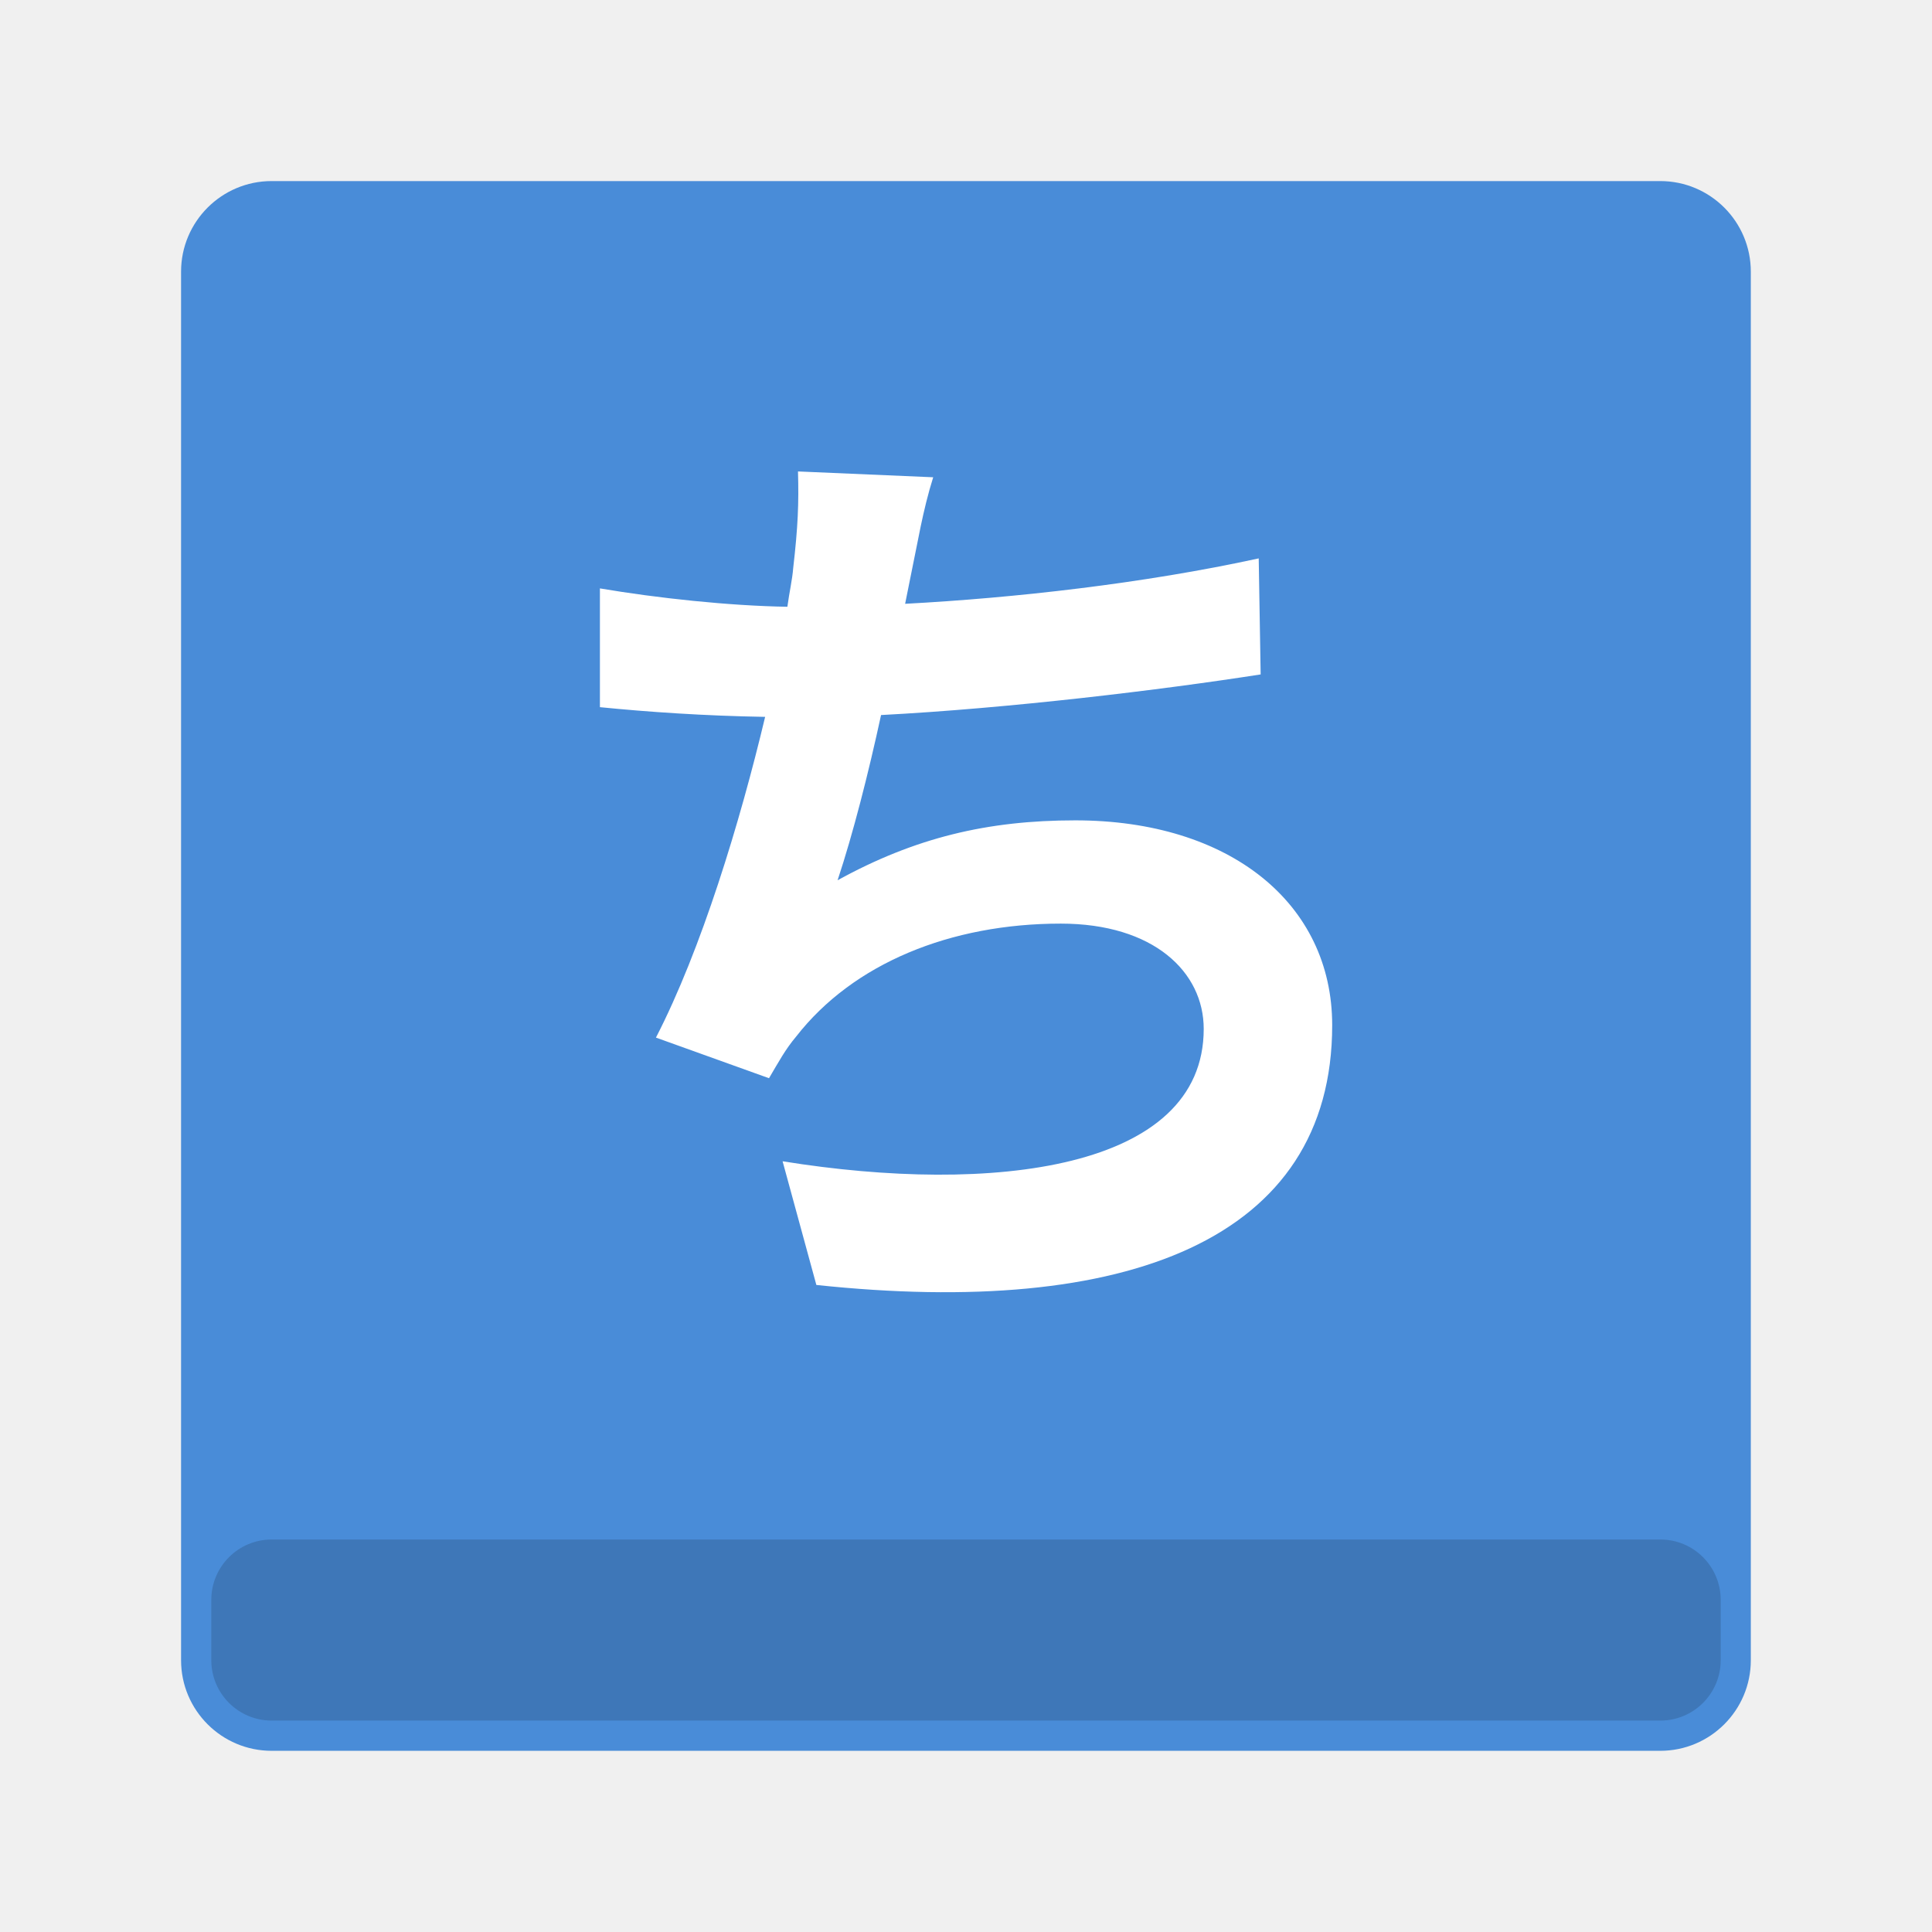
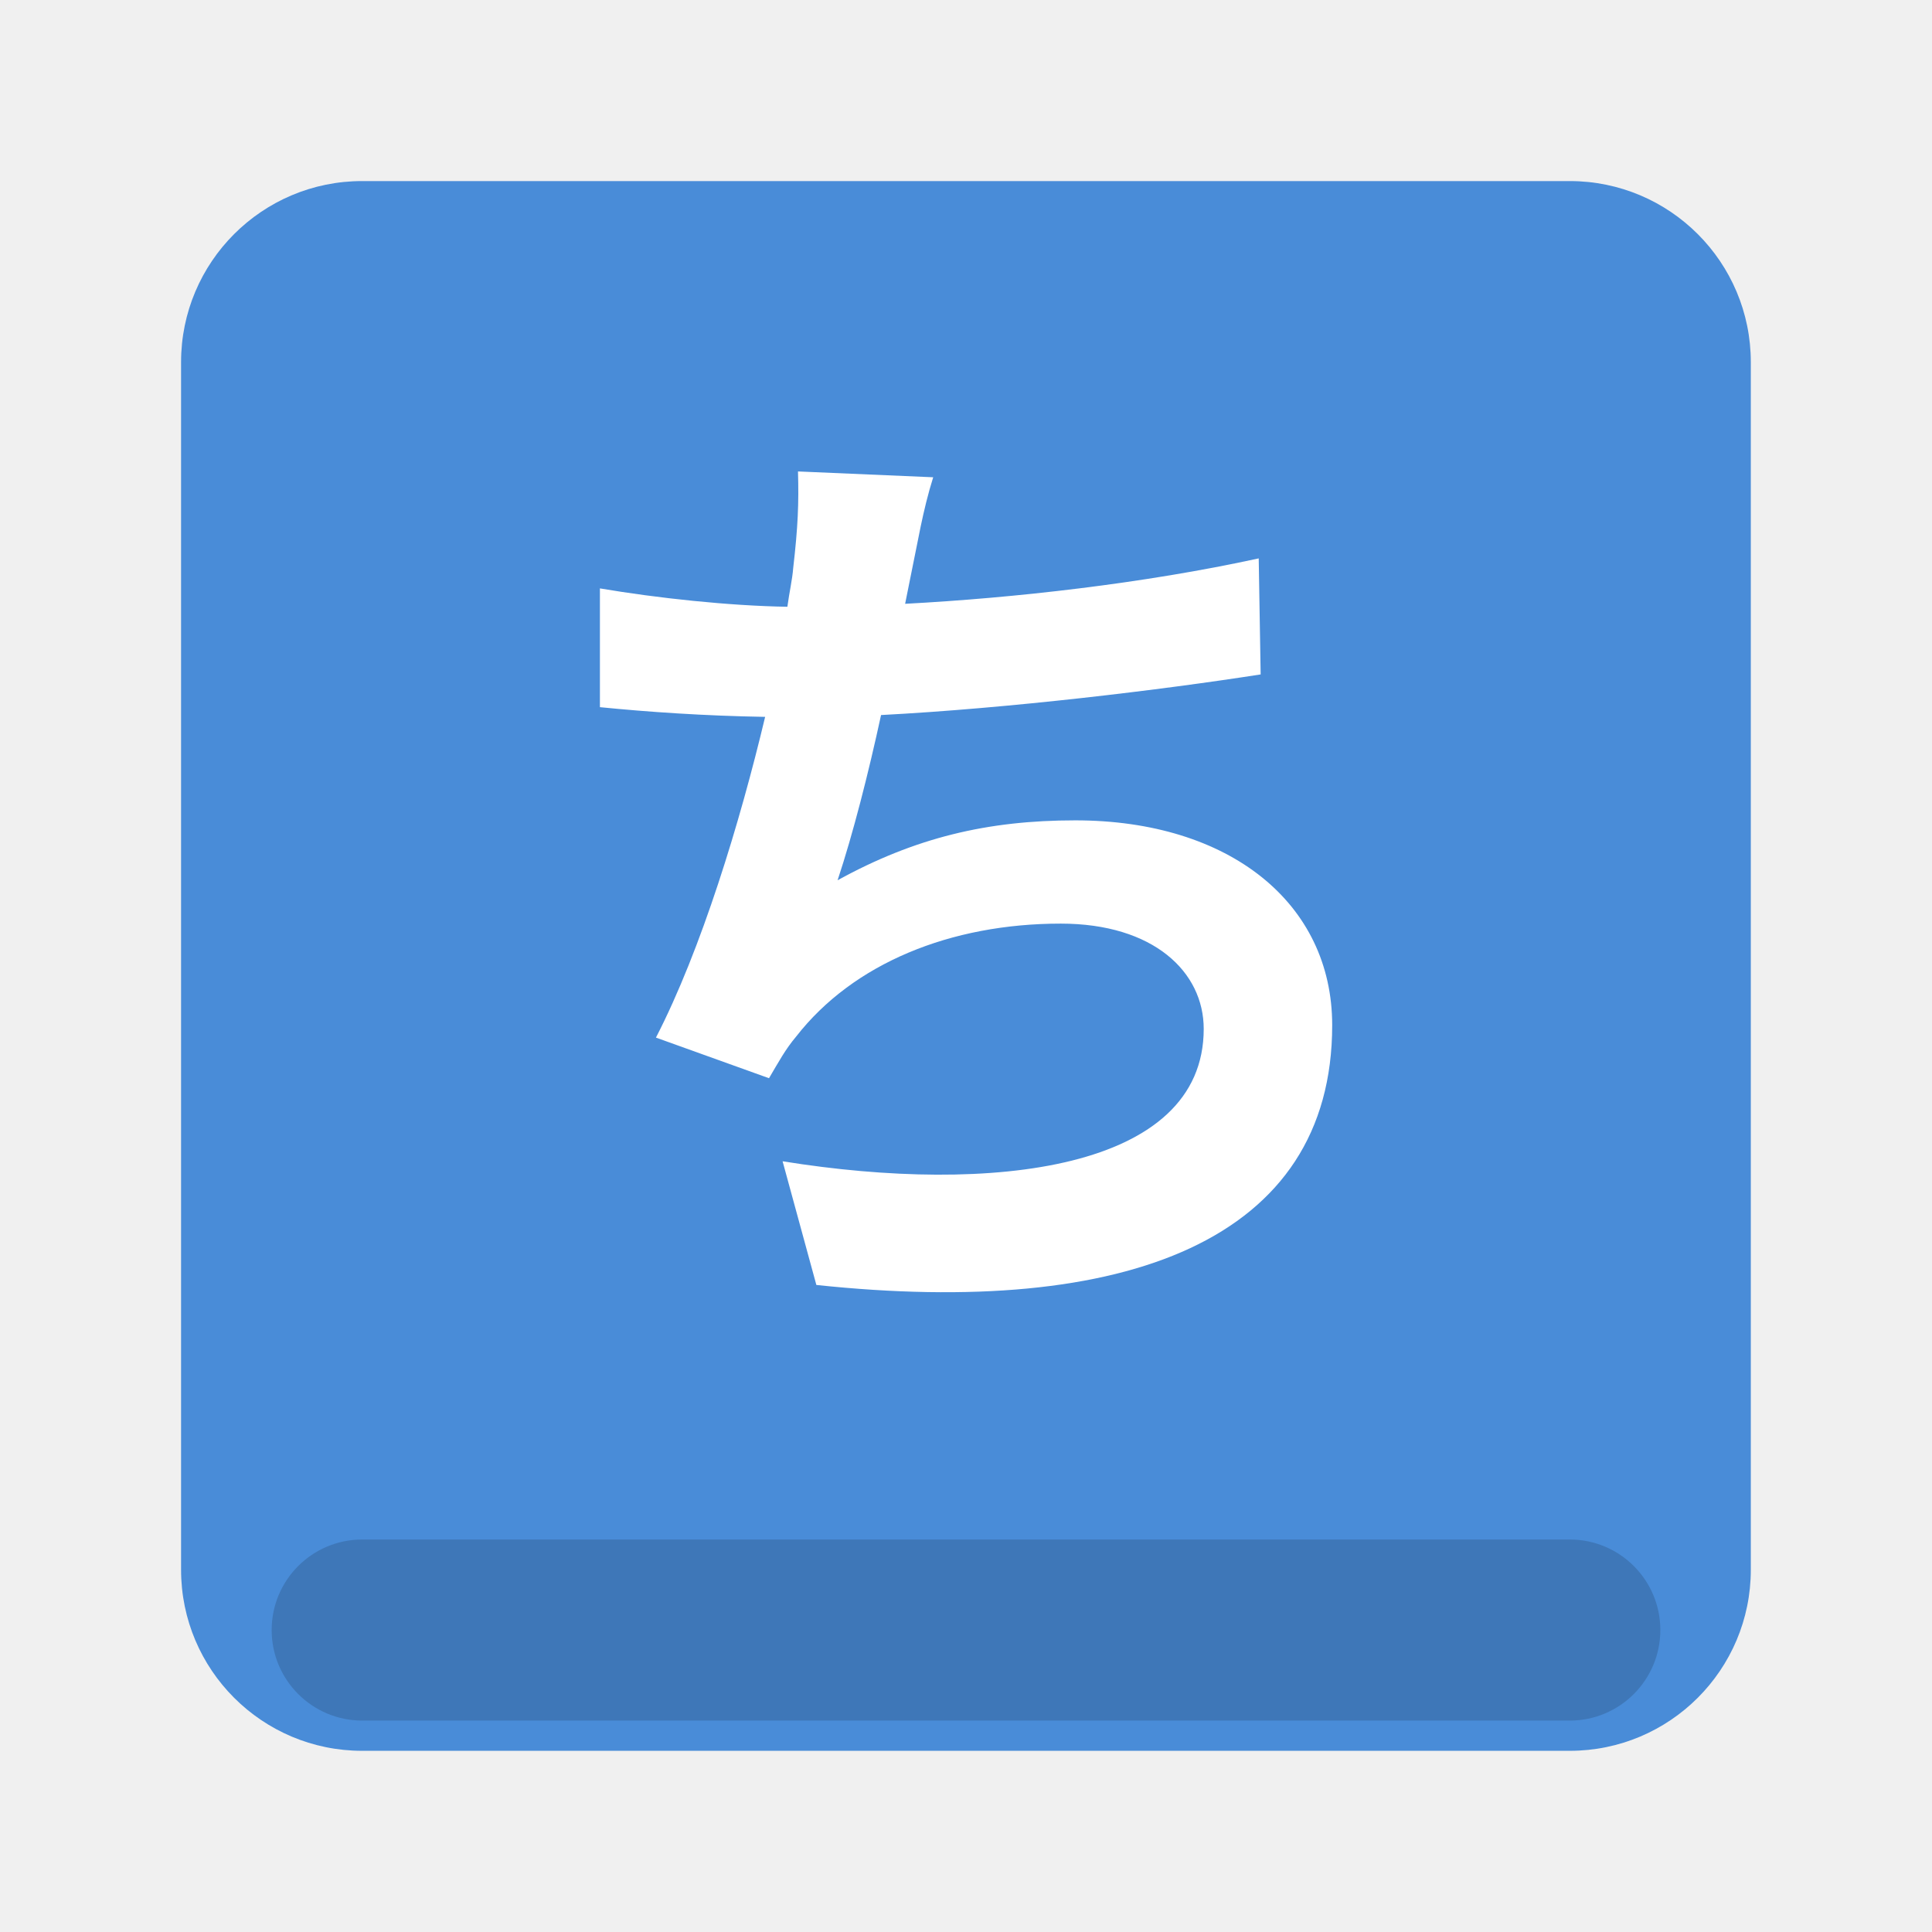
<svg xmlns="http://www.w3.org/2000/svg" width="64" height="64" version="1.1" viewBox="0 0 16.933 16.933">
-   <rect x="1.587" y="1.587" width="13.758" height="13.758" rx=".794" ry=".794" fill="#498cd8" fill-rule="evenodd" style="paint-order:fill markers stroke" />
-   <rect x="1.852" y="13.493" width="13.229" height="1.587" rx=".529" ry=".529" fill-rule="evenodd" opacity=".15" style="paint-order:fill markers stroke" />
+   <rect x="1.587" y="1.587" width="13.758" height="13.758" rx="1.587" ry="1.587" fill="#498cd8" fill-rule="evenodd" style="paint-order:fill markers stroke" />
+   <rect x="2.381" y="13.493" width="12.171" height="1.587" rx=".794" ry=".794" fill-rule="evenodd" opacity=".15" stroke-width=".959" style="paint-order:fill markers stroke" />
  <path d="m11.032 4.894c-1.008 0.22-2.142 0.347-3.099 0.398l0.051-0.254c0.059-0.279 0.102-0.559 0.195-0.855l-1.185-0.051c0.008 0.279 0 0.483-0.042 0.847-0.008 0.102-0.034 0.212-0.051 0.339-0.508-0.008-1.143-0.076-1.643-0.161v1.041c0.423 0.042 0.914 0.076 1.448 0.085-0.22 0.923-0.559 2.04-0.957 2.811l0.991 0.356c0.085-0.144 0.144-0.254 0.237-0.364 0.5-0.643 1.355-0.991 2.32-0.991 0.813 0 1.253 0.423 1.253 0.923 0 1.236-1.854 1.456-3.691 1.16l0.296 1.084c2.709 0.288 4.521-0.389 4.521-2.277 0-1.067-0.897-1.795-2.252-1.795-0.77 0-1.405 0.152-2.083 0.525 0.135-0.406 0.271-0.94 0.381-1.448 1.126-0.059 2.455-0.22 3.327-0.356z" fill="#fff" stroke-width=".265" />
</svg>
